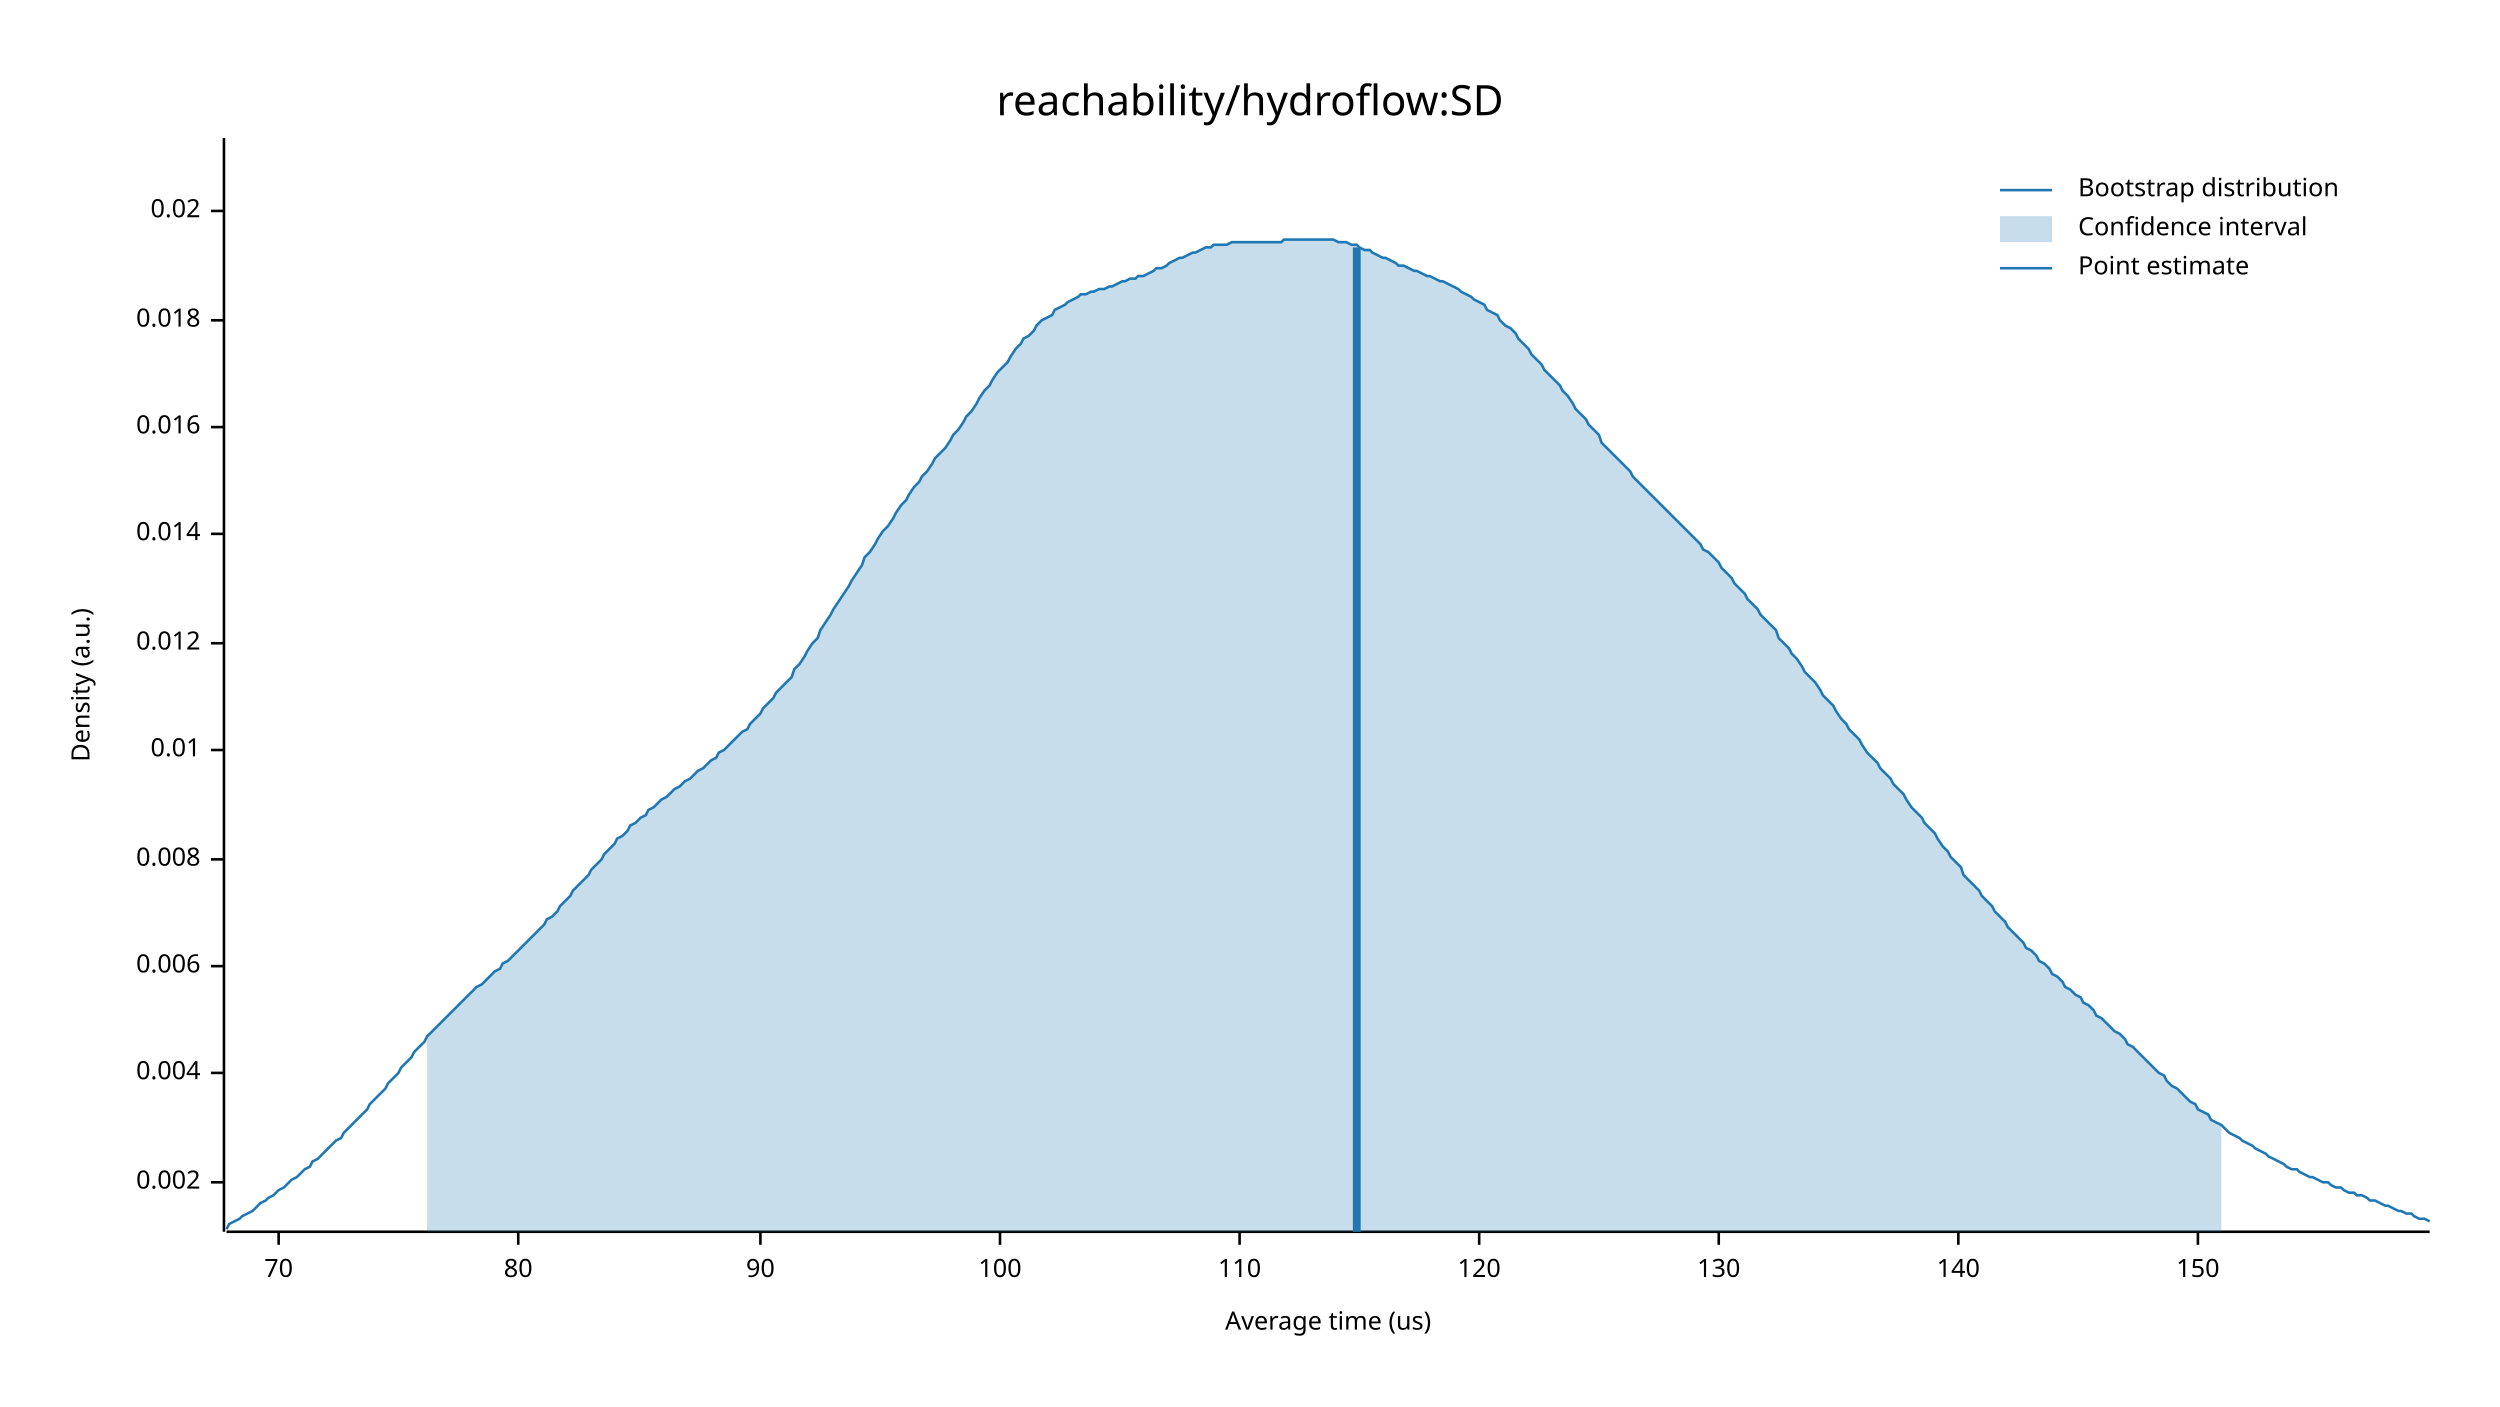
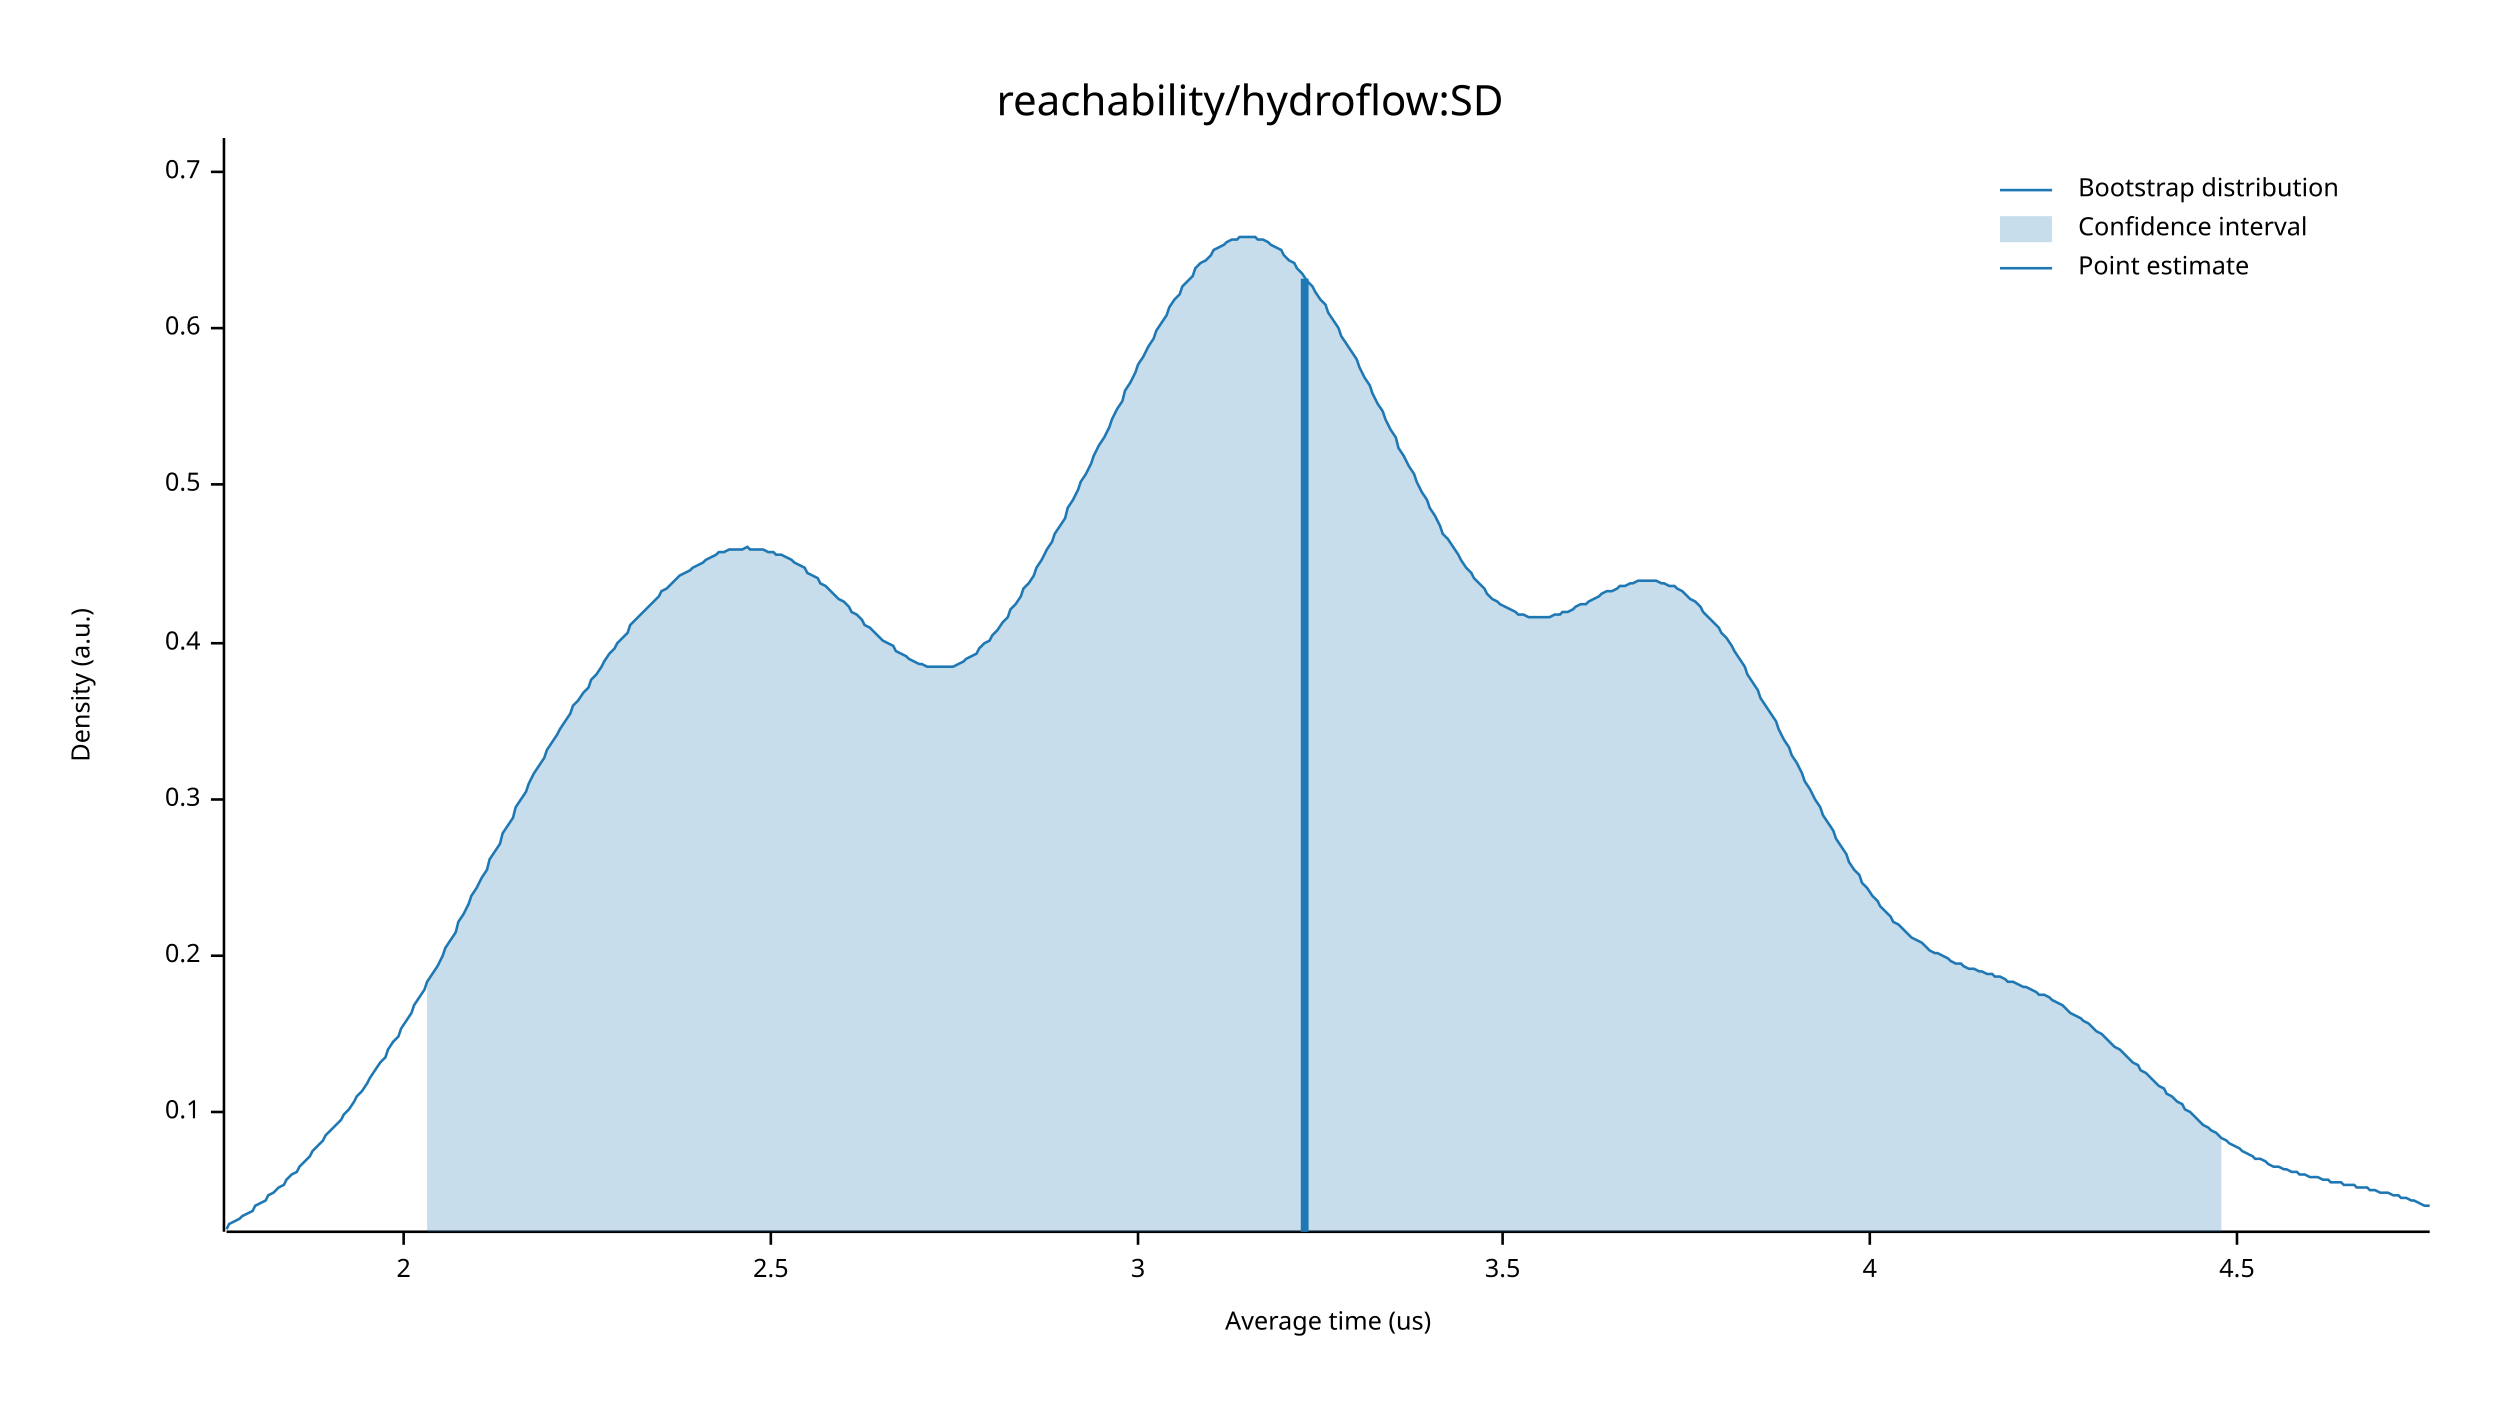
<svg xmlns="http://www.w3.org/2000/svg" width="960" height="540" viewBox="0 0 960 540">
  <text x="480" y="32" dy="0.76em" text-anchor="middle" font-family="sans-serif" font-size="16.129" opacity="1" fill="#000000">
reachability/hydroflow:SD
</text>
  <text x="27" y="263" dy="0.76em" text-anchor="middle" font-family="sans-serif" font-size="9.677" opacity="1" fill="#000000" transform="rotate(270, 27, 263)">
Density (a.u.)
</text>
  <text x="510" y="513" dy="-0.5ex" text-anchor="middle" font-family="sans-serif" font-size="9.677" opacity="1" fill="#000000">
Average time (us)
</text>
  <polyline fill="none" opacity="1" stroke="#000000" stroke-width="1" points="86,53 86,473 " />
-   <text x="77" y="454" dy="0.5ex" text-anchor="end" font-family="sans-serif" font-size="9.677" opacity="1" fill="#000000">
- 0.002
+   <text x="77" y="427" dy="0.5ex" text-anchor="end" font-family="sans-serif" font-size="9.677" opacity="1" fill="#000000">
+ 0.1
</text>
-   <polyline fill="none" opacity="1" stroke="#000000" stroke-width="1" points="81,454 86,454 " />
-   <text x="77" y="412" dy="0.5ex" text-anchor="end" font-family="sans-serif" font-size="9.677" opacity="1" fill="#000000">
- 0.004
+   <polyline fill="none" opacity="1" stroke="#000000" stroke-width="1" points="81,427 86,427 " />
+   <text x="77" y="367" dy="0.5ex" text-anchor="end" font-family="sans-serif" font-size="9.677" opacity="1" fill="#000000">
+ 0.2
</text>
-   <polyline fill="none" opacity="1" stroke="#000000" stroke-width="1" points="81,412 86,412 " />
-   <text x="77" y="371" dy="0.5ex" text-anchor="end" font-family="sans-serif" font-size="9.677" opacity="1" fill="#000000">
- 0.006
+   <polyline fill="none" opacity="1" stroke="#000000" stroke-width="1" points="81,367 86,367 " />
+   <text x="77" y="307" dy="0.5ex" text-anchor="end" font-family="sans-serif" font-size="9.677" opacity="1" fill="#000000">
+ 0.3
</text>
-   <polyline fill="none" opacity="1" stroke="#000000" stroke-width="1" points="81,371 86,371 " />
-   <text x="77" y="330" dy="0.5ex" text-anchor="end" font-family="sans-serif" font-size="9.677" opacity="1" fill="#000000">
- 0.008
- </text>
-   <polyline fill="none" opacity="1" stroke="#000000" stroke-width="1" points="81,330 86,330 " />
-   <text x="77" y="288" dy="0.5ex" text-anchor="end" font-family="sans-serif" font-size="9.677" opacity="1" fill="#000000">
- 0.01
- </text>
-   <polyline fill="none" opacity="1" stroke="#000000" stroke-width="1" points="81,288 86,288 " />
+   <polyline fill="none" opacity="1" stroke="#000000" stroke-width="1" points="81,307 86,307 " />
  <text x="77" y="247" dy="0.5ex" text-anchor="end" font-family="sans-serif" font-size="9.677" opacity="1" fill="#000000">
- 0.012
+ 0.4
</text>
  <polyline fill="none" opacity="1" stroke="#000000" stroke-width="1" points="81,247 86,247 " />
-   <text x="77" y="205" dy="0.5ex" text-anchor="end" font-family="sans-serif" font-size="9.677" opacity="1" fill="#000000">
- 0.014
+   <text x="77" y="186" dy="0.5ex" text-anchor="end" font-family="sans-serif" font-size="9.677" opacity="1" fill="#000000">
+ 0.5
</text>
-   <polyline fill="none" opacity="1" stroke="#000000" stroke-width="1" points="81,205 86,205 " />
-   <text x="77" y="164" dy="0.5ex" text-anchor="end" font-family="sans-serif" font-size="9.677" opacity="1" fill="#000000">
- 0.016
+   <polyline fill="none" opacity="1" stroke="#000000" stroke-width="1" points="81,186 86,186 " />
+   <text x="77" y="126" dy="0.5ex" text-anchor="end" font-family="sans-serif" font-size="9.677" opacity="1" fill="#000000">
+ 0.6
</text>
-   <polyline fill="none" opacity="1" stroke="#000000" stroke-width="1" points="81,164 86,164 " />
-   <text x="77" y="123" dy="0.5ex" text-anchor="end" font-family="sans-serif" font-size="9.677" opacity="1" fill="#000000">
- 0.018
+   <polyline fill="none" opacity="1" stroke="#000000" stroke-width="1" points="81,126 86,126 " />
+   <text x="77" y="66" dy="0.5ex" text-anchor="end" font-family="sans-serif" font-size="9.677" opacity="1" fill="#000000">
+ 0.7
</text>
-   <polyline fill="none" opacity="1" stroke="#000000" stroke-width="1" points="81,123 86,123 " />
-   <text x="77" y="81" dy="0.5ex" text-anchor="end" font-family="sans-serif" font-size="9.677" opacity="1" fill="#000000">
- 0.02
+   <polyline fill="none" opacity="1" stroke="#000000" stroke-width="1" points="81,66 86,66 " />
+   <polyline fill="none" opacity="1" stroke="#000000" stroke-width="1" points="87,473 933,473 " />
+   <text x="155" y="483" dy="0.76em" text-anchor="middle" font-family="sans-serif" font-size="9.677" opacity="1" fill="#000000">
+ 2
</text>
-   <polyline fill="none" opacity="1" stroke="#000000" stroke-width="1" points="81,81 86,81 " />
-   <polyline fill="none" opacity="1" stroke="#000000" stroke-width="1" points="87,473 933,473 " />
-   <text x="107" y="483" dy="0.76em" text-anchor="middle" font-family="sans-serif" font-size="9.677" opacity="1" fill="#000000">
- 70
+   <polyline fill="none" opacity="1" stroke="#000000" stroke-width="1" points="155,473 155,478 " />
+   <text x="296" y="483" dy="0.76em" text-anchor="middle" font-family="sans-serif" font-size="9.677" opacity="1" fill="#000000">
+ 2.5
</text>
-   <polyline fill="none" opacity="1" stroke="#000000" stroke-width="1" points="107,473 107,478 " />
-   <text x="199" y="483" dy="0.76em" text-anchor="middle" font-family="sans-serif" font-size="9.677" opacity="1" fill="#000000">
- 80
+   <polyline fill="none" opacity="1" stroke="#000000" stroke-width="1" points="296,473 296,478 " />
+   <text x="437" y="483" dy="0.76em" text-anchor="middle" font-family="sans-serif" font-size="9.677" opacity="1" fill="#000000">
+ 3
</text>
-   <polyline fill="none" opacity="1" stroke="#000000" stroke-width="1" points="199,473 199,478 " />
-   <text x="292" y="483" dy="0.76em" text-anchor="middle" font-family="sans-serif" font-size="9.677" opacity="1" fill="#000000">
- 90
+   <polyline fill="none" opacity="1" stroke="#000000" stroke-width="1" points="437,473 437,478 " />
+   <text x="577" y="483" dy="0.76em" text-anchor="middle" font-family="sans-serif" font-size="9.677" opacity="1" fill="#000000">
+ 3.5
</text>
-   <polyline fill="none" opacity="1" stroke="#000000" stroke-width="1" points="292,473 292,478 " />
-   <text x="384" y="483" dy="0.76em" text-anchor="middle" font-family="sans-serif" font-size="9.677" opacity="1" fill="#000000">
- 100
+   <polyline fill="none" opacity="1" stroke="#000000" stroke-width="1" points="577,473 577,478 " />
+   <text x="718" y="483" dy="0.76em" text-anchor="middle" font-family="sans-serif" font-size="9.677" opacity="1" fill="#000000">
+ 4
</text>
-   <polyline fill="none" opacity="1" stroke="#000000" stroke-width="1" points="384,473 384,478 " />
-   <text x="476" y="483" dy="0.76em" text-anchor="middle" font-family="sans-serif" font-size="9.677" opacity="1" fill="#000000">
- 110
+   <polyline fill="none" opacity="1" stroke="#000000" stroke-width="1" points="718,473 718,478 " />
+   <text x="859" y="483" dy="0.76em" text-anchor="middle" font-family="sans-serif" font-size="9.677" opacity="1" fill="#000000">
+ 4.5
</text>
-   <polyline fill="none" opacity="1" stroke="#000000" stroke-width="1" points="476,473 476,478 " />
-   <text x="568" y="483" dy="0.76em" text-anchor="middle" font-family="sans-serif" font-size="9.677" opacity="1" fill="#000000">
- 120
- </text>
-   <polyline fill="none" opacity="1" stroke="#000000" stroke-width="1" points="568,473 568,478 " />
-   <text x="660" y="483" dy="0.76em" text-anchor="middle" font-family="sans-serif" font-size="9.677" opacity="1" fill="#000000">
- 130
- </text>
-   <polyline fill="none" opacity="1" stroke="#000000" stroke-width="1" points="660,473 660,478 " />
-   <text x="752" y="483" dy="0.76em" text-anchor="middle" font-family="sans-serif" font-size="9.677" opacity="1" fill="#000000">
- 140
- </text>
-   <polyline fill="none" opacity="1" stroke="#000000" stroke-width="1" points="752,473 752,478 " />
-   <text x="844" y="483" dy="0.76em" text-anchor="middle" font-family="sans-serif" font-size="9.677" opacity="1" fill="#000000">
- 150
- </text>
-   <polyline fill="none" opacity="1" stroke="#000000" stroke-width="1" points="844,473 844,478 " />
-   <polyline fill="none" opacity="1" stroke="#1F78B4" stroke-width="1" points="87,472 88,470 90,469 92,468 93,467 95,466 97,465 98,464 100,462 102,461 103,460 105,459 107,457 109,456 110,455 112,453 114,452 115,451 117,449 119,448 120,446 122,445 124,443 125,442 127,440 129,438 131,437 132,435 134,433 136,431 137,430 139,428 141,426 142,424 144,422 146,420 148,418 149,416 151,414 153,412 154,410 156,408 158,406 159,404 161,402 163,400 164,398 166,396 168,394 170,392 171,391 173,389 175,387 176,386 178,384 180,382 181,381 183,379 185,378 187,376 188,375 190,373 192,372 193,370 195,369 197,367 198,366 200,364 202,362 203,361 205,359 207,357 209,355 210,353 212,352 214,350 215,348 217,346 219,344 220,342 222,340 224,338 226,336 227,334 229,332 231,330 232,328 234,326 236,324 237,322 239,321 241,319 242,317 244,316 246,314 248,313 249,311 251,310 253,308 254,307 256,306 258,304 259,303 261,302 263,300 265,299 266,298 268,296 270,295 271,294 273,292 275,291 276,289 278,288 280,286 281,285 283,283 285,281 287,280 288,278 290,276 292,274 293,272 295,270 297,268 298,266 300,264 302,262 304,260 305,257 307,255 309,252 310,250 312,247 314,245 315,242 317,239 319,236 320,234 322,231 324,228 326,225 327,223 329,220 331,217 332,214 334,212 336,209 337,207 339,204 341,202 343,199 344,197 346,194 348,192 349,190 351,187 353,185 354,183 356,181 358,178 359,176 361,174 363,172 365,169 366,167 368,165 370,162 371,160 373,158 375,155 376,153 378,150 380,148 381,146 383,143 385,141 387,139 388,137 390,134 392,132 393,130 395,129 397,127 398,125 400,123 402,122 404,121 405,119 407,118 409,117 410,116 412,115 414,114 415,113 417,113 419,112 420,112 422,111 424,111 426,110 427,110 429,109 431,108 432,108 434,107 436,107 437,106 439,106 441,105 443,104 444,103 446,103 448,102 449,101 451,100 453,99 454,99 456,98 458,97 459,97 461,96 463,95 465,95 466,94 468,94 470,94 471,94 473,93 475,93 476,93 478,93 480,93 482,93 483,93 485,93 487,93 488,93 490,93 492,93 493,92 495,92 497,92 498,92 500,92 502,92 504,92 505,92 507,92 509,92 510,92 512,92 514,93 515,93 517,93 519,94 521,94 522,95 524,96 526,96 527,97 529,98 531,99 532,99 534,100 536,101 537,102 539,102 541,103 543,104 544,104 546,105 548,106 549,106 551,107 553,108 554,108 556,109 558,110 560,111 561,112 563,113 565,114 566,115 568,116 570,117 571,119 573,120 575,121 576,123 578,125 580,126 582,128 583,130 585,132 587,134 588,136 590,138 592,140 593,142 595,144 597,146 599,148 600,150 602,152 604,155 605,157 607,159 609,161 610,163 612,165 614,167 615,170 617,172 619,174 621,176 622,177 624,179 626,181 627,183 629,185 631,187 632,188 634,190 636,192 638,194 639,195 641,197 643,199 644,200 646,202 648,204 649,205 651,207 653,209 654,211 656,212 658,214 660,216 661,218 663,220 665,222 666,224 668,226 670,228 671,230 673,232 675,234 676,236 678,238 680,240 682,242 683,245 685,247 687,249 688,251 690,253 692,256 693,258 695,260 697,262 699,265 700,267 702,269 704,271 705,273 707,276 709,278 710,280 712,282 714,284 715,286 717,289 719,291 721,293 722,295 724,297 726,299 727,301 729,303 731,305 732,307 734,310 736,312 738,314 739,316 741,318 743,320 744,322 746,325 748,327 749,329 751,331 753,333 754,336 756,338 758,340 760,342 761,344 763,346 765,348 766,350 768,352 770,354 771,356 773,358 775,360 777,362 778,364 780,365 782,367 783,369 785,370 787,372 788,374 790,375 792,377 793,379 795,380 797,382 799,383 800,385 802,386 804,388 805,390 807,391 809,393 810,394 812,396 814,397 816,399 817,401 819,402 821,404 822,405 824,407 826,409 827,410 829,412 831,413 832,415 834,417 836,418 838,420 839,421 841,423 843,424 844,426 846,427 848,428 849,430 851,431 853,432 855,434 856,435 858,436 860,437 861,438 863,439 865,440 866,441 868,442 870,443 871,444 873,445 875,446 877,447 878,448 880,449 882,449 883,450 885,451 887,452 888,452 890,453 892,454 894,454 895,455 897,456 899,456 900,457 902,458 904,458 905,459 907,459 909,460 910,461 912,461 914,462 916,463 917,463 919,464 921,465 922,465 924,466 926,466 927,467 929,468 931,468 933,469 " />
-   <polygon opacity="0.25" fill="#1F78B4" points="164,398 166,396 168,394 170,392 171,391 173,389 175,387 176,386 178,384 180,382 181,381 183,379 185,378 187,376 188,375 190,373 192,372 193,370 195,369 197,367 198,366 200,364 202,362 203,361 205,359 207,357 209,355 210,353 212,352 214,350 215,348 217,346 219,344 220,342 222,340 224,338 226,336 227,334 229,332 231,330 232,328 234,326 236,324 237,322 239,321 241,319 242,317 244,316 246,314 248,313 249,311 251,310 253,308 254,307 256,306 258,304 259,303 261,302 263,300 265,299 266,298 268,296 270,295 271,294 273,292 275,291 276,289 278,288 280,286 281,285 283,283 285,281 287,280 288,278 290,276 292,274 293,272 295,270 297,268 298,266 300,264 302,262 304,260 305,257 307,255 309,252 310,250 312,247 314,245 315,242 317,239 319,236 320,234 322,231 324,228 326,225 327,223 329,220 331,217 332,214 334,212 336,209 337,207 339,204 341,202 343,199 344,197 346,194 348,192 349,190 351,187 353,185 354,183 356,181 358,178 359,176 361,174 363,172 365,169 366,167 368,165 370,162 371,160 373,158 375,155 376,153 378,150 380,148 381,146 383,143 385,141 387,139 388,137 390,134 392,132 393,130 395,129 397,127 398,125 400,123 402,122 404,121 405,119 407,118 409,117 410,116 412,115 414,114 415,113 417,113 419,112 420,112 422,111 424,111 426,110 427,110 429,109 431,108 432,108 434,107 436,107 437,106 439,106 441,105 443,104 444,103 446,103 448,102 449,101 451,100 453,99 454,99 456,98 458,97 459,97 461,96 463,95 465,95 466,94 468,94 470,94 471,94 473,93 475,93 476,93 478,93 480,93 482,93 483,93 485,93 487,93 488,93 490,93 492,93 493,92 495,92 497,92 498,92 500,92 502,92 504,92 505,92 507,92 509,92 510,92 512,92 514,93 515,93 517,93 519,94 521,94 522,95 524,96 526,96 527,97 529,98 531,99 532,99 534,100 536,101 537,102 539,102 541,103 543,104 544,104 546,105 548,106 549,106 551,107 553,108 554,108 556,109 558,110 560,111 561,112 563,113 565,114 566,115 568,116 570,117 571,119 573,120 575,121 576,123 578,125 580,126 582,128 583,130 585,132 587,134 588,136 590,138 592,140 593,142 595,144 597,146 599,148 600,150 602,152 604,155 605,157 607,159 609,161 610,163 612,165 614,167 615,170 617,172 619,174 621,176 622,177 624,179 626,181 627,183 629,185 631,187 632,188 634,190 636,192 638,194 639,195 641,197 643,199 644,200 646,202 648,204 649,205 651,207 653,209 654,211 656,212 658,214 660,216 661,218 663,220 665,222 666,224 668,226 670,228 671,230 673,232 675,234 676,236 678,238 680,240 682,242 683,245 685,247 687,249 688,251 690,253 692,256 693,258 695,260 697,262 699,265 700,267 702,269 704,271 705,273 707,276 709,278 710,280 712,282 714,284 715,286 717,289 719,291 721,293 722,295 724,297 726,299 727,301 729,303 731,305 732,307 734,310 736,312 738,314 739,316 741,318 743,320 744,322 746,325 748,327 749,329 751,331 753,333 754,336 756,338 758,340 760,342 761,344 763,346 765,348 766,350 768,352 770,354 771,356 773,358 775,360 777,362 778,364 780,365 782,367 783,369 785,370 787,372 788,374 790,375 792,377 793,379 795,380 797,382 799,383 800,385 802,386 804,388 805,390 807,391 809,393 810,394 812,396 814,397 816,399 817,401 819,402 821,404 822,405 824,407 826,409 827,410 829,412 831,413 832,415 834,417 836,418 838,420 839,421 841,423 843,424 844,426 846,427 848,428 849,430 851,431 853,432 853,473 164,473 " />
-   <polyline fill="none" opacity="1" stroke="#1F78B4" stroke-width="3" points="521,473 521,95 " />
+   <polyline fill="none" opacity="1" stroke="#000000" stroke-width="1" points="859,473 859,478 " />
+   <polyline fill="none" opacity="1" stroke="#1F78B4" stroke-width="1" points="87,472 88,470 90,469 92,468 93,467 95,466 97,465 98,463 100,462 102,461 103,459 105,458 107,456 109,455 110,453 112,451 114,450 115,448 117,446 119,444 120,442 122,440 124,438 125,436 127,434 129,432 131,430 132,428 134,426 136,423 137,421 139,419 141,416 142,414 144,411 146,408 148,406 149,403 151,400 153,398 154,395 156,392 158,389 159,386 161,383 163,380 164,377 166,374 168,371 170,367 171,364 173,361 175,358 176,354 178,351 180,347 181,344 183,341 185,337 187,334 188,330 190,327 192,324 193,320 195,317 197,314 198,310 200,307 202,304 203,301 205,297 207,294 209,291 210,288 212,285 214,282 215,280 217,277 219,274 220,271 222,269 224,266 226,264 227,261 229,259 231,256 232,254 234,251 236,249 237,247 239,245 241,243 242,240 244,238 246,236 248,234 249,233 251,231 253,229 254,227 256,226 258,224 259,223 261,221 263,220 265,219 266,218 268,217 270,216 271,215 273,214 275,213 276,212 278,212 280,211 281,211 283,211 285,211 287,210 288,211 290,211 292,211 293,211 295,212 297,212 298,213 300,213 302,214 304,215 305,216 307,217 309,218 310,220 312,221 314,222 315,224 317,225 319,227 320,228 322,230 324,231 326,233 327,235 329,236 331,238 332,240 334,241 336,243 337,244 339,246 341,247 343,248 344,250 346,251 348,252 349,253 351,254 353,255 354,255 356,256 358,256 359,256 361,256 363,256 365,256 366,256 368,255 370,254 371,253 373,252 375,251 376,249 378,247 380,246 381,244 383,242 385,239 387,237 388,234 390,232 392,229 393,226 395,224 397,221 398,218 400,215 402,211 404,208 405,205 407,202 409,199 410,195 412,192 414,188 415,185 417,182 419,178 420,175 422,171 424,168 426,164 427,161 429,157 431,154 432,150 434,147 436,143 437,140 439,137 441,133 443,130 444,127 446,124 448,121 449,118 451,115 453,113 454,110 456,108 458,106 459,103 461,101 463,100 465,98 466,96 468,95 470,94 471,93 473,92 475,92 476,91 478,91 480,91 482,91 483,92 485,92 487,93 488,94 490,95 492,96 493,98 495,100 497,101 498,103 500,105 502,108 504,110 505,112 507,115 509,117 510,120 512,123 514,126 515,129 517,132 519,135 521,138 522,141 524,145 526,148 527,151 529,155 531,158 532,161 534,165 536,168 537,172 539,175 541,179 543,182 544,185 546,189 548,192 549,195 551,198 553,202 554,205 556,207 558,210 560,213 561,215 563,218 565,220 566,222 568,224 570,226 571,228 573,230 575,231 576,232 578,233 580,234 582,235 583,236 585,236 587,237 588,237 590,237 592,237 593,237 595,237 597,236 599,236 600,235 602,235 604,234 605,233 607,232 609,232 610,231 612,230 614,229 615,228 617,227 619,227 621,226 622,225 624,225 626,224 627,224 629,223 631,223 632,223 634,223 636,223 638,224 639,224 641,225 643,225 644,226 646,227 648,229 649,230 651,231 653,233 654,235 656,237 658,239 660,241 661,243 663,245 665,248 666,250 668,253 670,256 671,259 673,262 675,265 676,268 678,271 680,274 682,277 683,280 685,284 687,287 688,290 690,293 692,297 693,300 695,303 697,307 699,310 700,313 702,316 704,319 705,322 707,325 709,328 710,331 712,334 714,336 715,339 717,341 719,344 721,346 722,348 724,350 726,352 727,354 729,355 731,357 732,358 734,360 736,361 738,362 739,363 741,365 743,366 744,366 746,367 748,368 749,369 751,370 753,370 754,371 756,372 758,372 760,373 761,373 763,374 765,374 766,375 768,375 770,376 771,377 773,377 775,378 777,379 778,379 780,380 782,381 783,382 785,382 787,383 788,384 790,385 792,386 793,387 795,389 797,390 799,391 800,392 802,393 804,395 805,396 807,397 809,399 810,400 812,402 814,403 816,405 817,406 819,408 821,409 822,411 824,412 826,414 827,415 829,417 831,418 832,420 834,421 836,423 838,424 839,426 841,427 843,429 844,430 846,432 848,433 849,434 851,435 853,437 855,438 856,439 858,440 860,441 861,442 863,443 865,444 866,445 868,445 870,446 871,447 873,448 875,448 877,449 878,449 880,450 882,450 883,451 885,451 887,452 888,452 890,452 892,453 894,453 895,454 897,454 899,454 900,455 902,455 904,455 905,456 907,456 909,456 910,457 912,457 914,458 916,458 917,458 919,459 921,459 922,460 924,460 926,461 927,461 929,462 931,463 933,463 " />
+   <polygon opacity="0.25" fill="#1F78B4" points="164,377 166,374 168,371 170,367 171,364 173,361 175,358 176,354 178,351 180,347 181,344 183,341 185,337 187,334 188,330 190,327 192,324 193,320 195,317 197,314 198,310 200,307 202,304 203,301 205,297 207,294 209,291 210,288 212,285 214,282 215,280 217,277 219,274 220,271 222,269 224,266 226,264 227,261 229,259 231,256 232,254 234,251 236,249 237,247 239,245 241,243 242,240 244,238 246,236 248,234 249,233 251,231 253,229 254,227 256,226 258,224 259,223 261,221 263,220 265,219 266,218 268,217 270,216 271,215 273,214 275,213 276,212 278,212 280,211 281,211 283,211 285,211 287,210 288,211 290,211 292,211 293,211 295,212 297,212 298,213 300,213 302,214 304,215 305,216 307,217 309,218 310,220 312,221 314,222 315,224 317,225 319,227 320,228 322,230 324,231 326,233 327,235 329,236 331,238 332,240 334,241 336,243 337,244 339,246 341,247 343,248 344,250 346,251 348,252 349,253 351,254 353,255 354,255 356,256 358,256 359,256 361,256 363,256 365,256 366,256 368,255 370,254 371,253 373,252 375,251 376,249 378,247 380,246 381,244 383,242 385,239 387,237 388,234 390,232 392,229 393,226 395,224 397,221 398,218 400,215 402,211 404,208 405,205 407,202 409,199 410,195 412,192 414,188 415,185 417,182 419,178 420,175 422,171 424,168 426,164 427,161 429,157 431,154 432,150 434,147 436,143 437,140 439,137 441,133 443,130 444,127 446,124 448,121 449,118 451,115 453,113 454,110 456,108 458,106 459,103 461,101 463,100 465,98 466,96 468,95 470,94 471,93 473,92 475,92 476,91 478,91 480,91 482,91 483,92 485,92 487,93 488,94 490,95 492,96 493,98 495,100 497,101 498,103 500,105 502,108 504,110 505,112 507,115 509,117 510,120 512,123 514,126 515,129 517,132 519,135 521,138 522,141 524,145 526,148 527,151 529,155 531,158 532,161 534,165 536,168 537,172 539,175 541,179 543,182 544,185 546,189 548,192 549,195 551,198 553,202 554,205 556,207 558,210 560,213 561,215 563,218 565,220 566,222 568,224 570,226 571,228 573,230 575,231 576,232 578,233 580,234 582,235 583,236 585,236 587,237 588,237 590,237 592,237 593,237 595,237 597,236 599,236 600,235 602,235 604,234 605,233 607,232 609,232 610,231 612,230 614,229 615,228 617,227 619,227 621,226 622,225 624,225 626,224 627,224 629,223 631,223 632,223 634,223 636,223 638,224 639,224 641,225 643,225 644,226 646,227 648,229 649,230 651,231 653,233 654,235 656,237 658,239 660,241 661,243 663,245 665,248 666,250 668,253 670,256 671,259 673,262 675,265 676,268 678,271 680,274 682,277 683,280 685,284 687,287 688,290 690,293 692,297 693,300 695,303 697,307 699,310 700,313 702,316 704,319 705,322 707,325 709,328 710,331 712,334 714,336 715,339 717,341 719,344 721,346 722,348 724,350 726,352 727,354 729,355 731,357 732,358 734,360 736,361 738,362 739,363 741,365 743,366 744,366 746,367 748,368 749,369 751,370 753,370 754,371 756,372 758,372 760,373 761,373 763,374 765,374 766,375 768,375 770,376 771,377 773,377 775,378 777,379 778,379 780,380 782,381 783,382 785,382 787,383 788,384 790,385 792,386 793,387 795,389 797,390 799,391 800,392 802,393 804,395 805,396 807,397 809,399 810,400 812,402 814,403 816,405 817,406 819,408 821,409 822,411 824,412 826,414 827,415 829,417 831,418 832,420 834,421 836,423 838,424 839,426 841,427 843,429 844,430 846,432 848,433 849,434 851,435 853,437 853,473 164,473 " />
+   <polyline fill="none" opacity="1" stroke="#1F78B4" stroke-width="3" points="501,473 501,107 " />
  <text x="798" y="68" dy="0.76em" text-anchor="start" font-family="sans-serif" font-size="9.677" opacity="1" fill="#000000">
Bootstrap distribution
</text>
  <text x="798" y="83" dy="0.76em" text-anchor="start" font-family="sans-serif" font-size="9.677" opacity="1" fill="#000000">
Confidence interval
</text>
  <text x="798" y="98" dy="0.76em" text-anchor="start" font-family="sans-serif" font-size="9.677" opacity="1" fill="#000000">
Point estimate
</text>
  <polyline fill="none" opacity="1" stroke="#1F78B4" stroke-width="1" points="768,73 788,73 " />
  <rect x="768" y="83" width="20" height="10" opacity="0.25" fill="#1F78B4" stroke="none" />
  <polyline fill="none" opacity="1" stroke="#1F78B4" stroke-width="1" points="768,103 788,103 " />
</svg>
